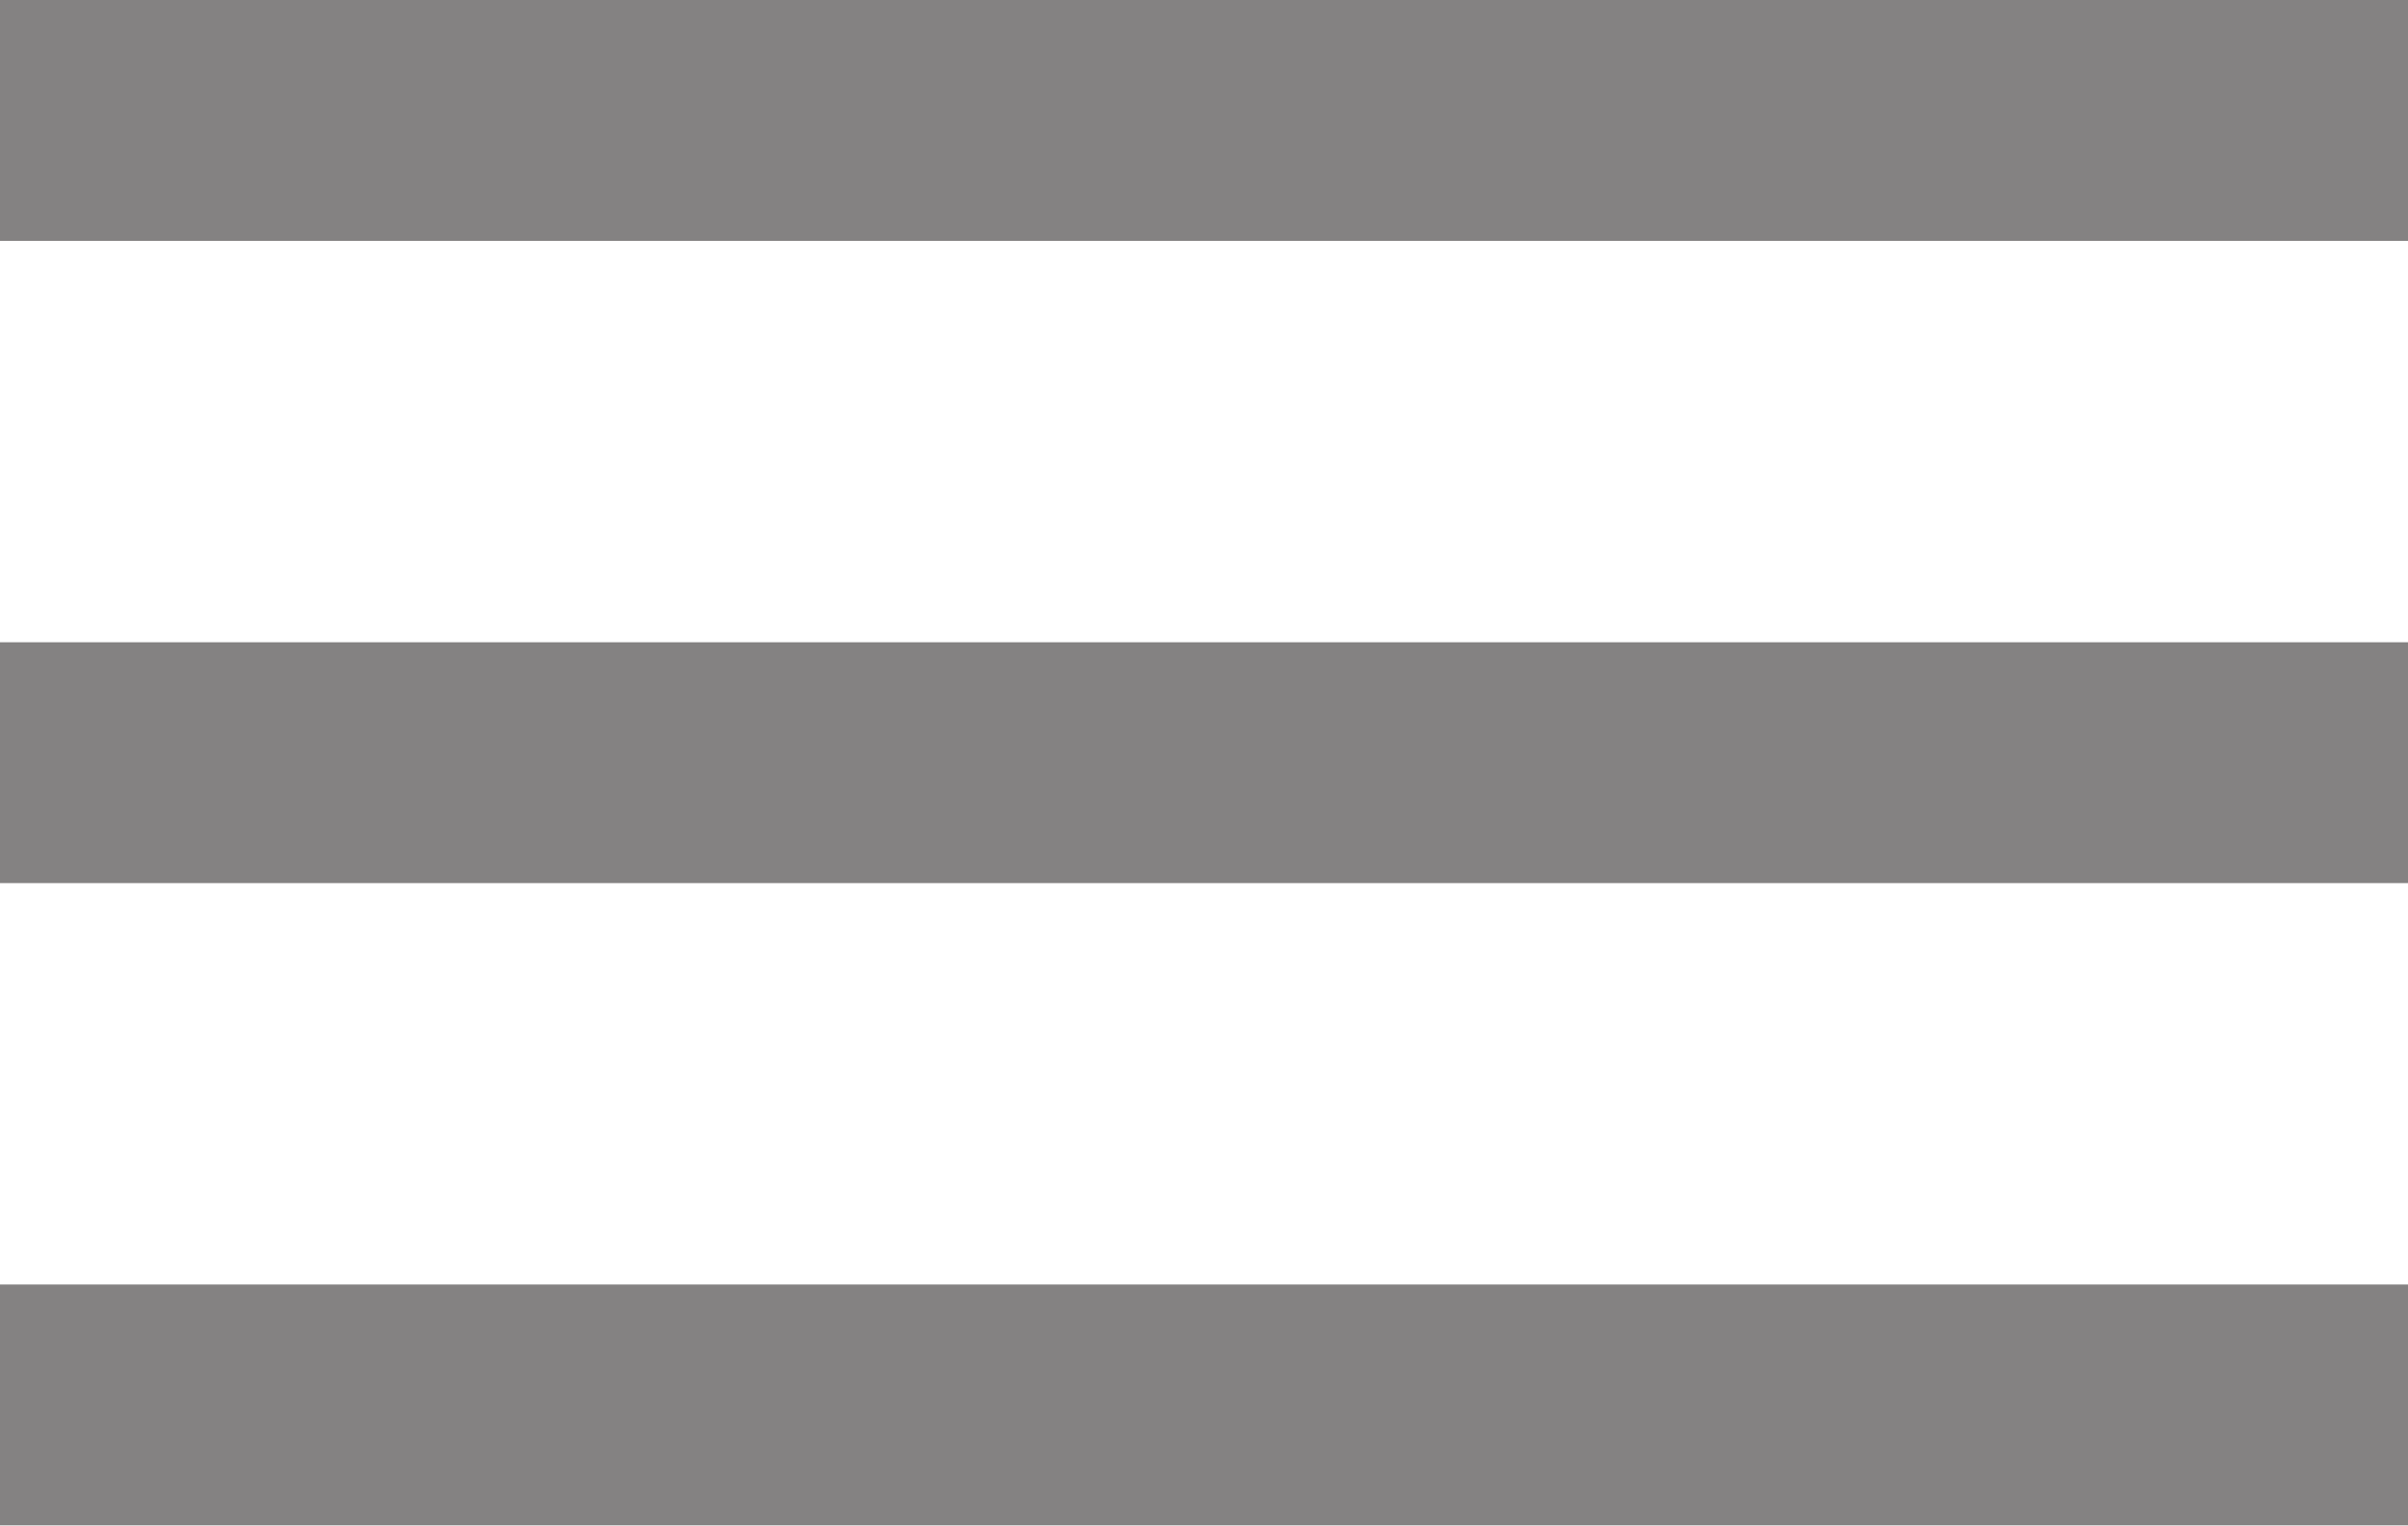
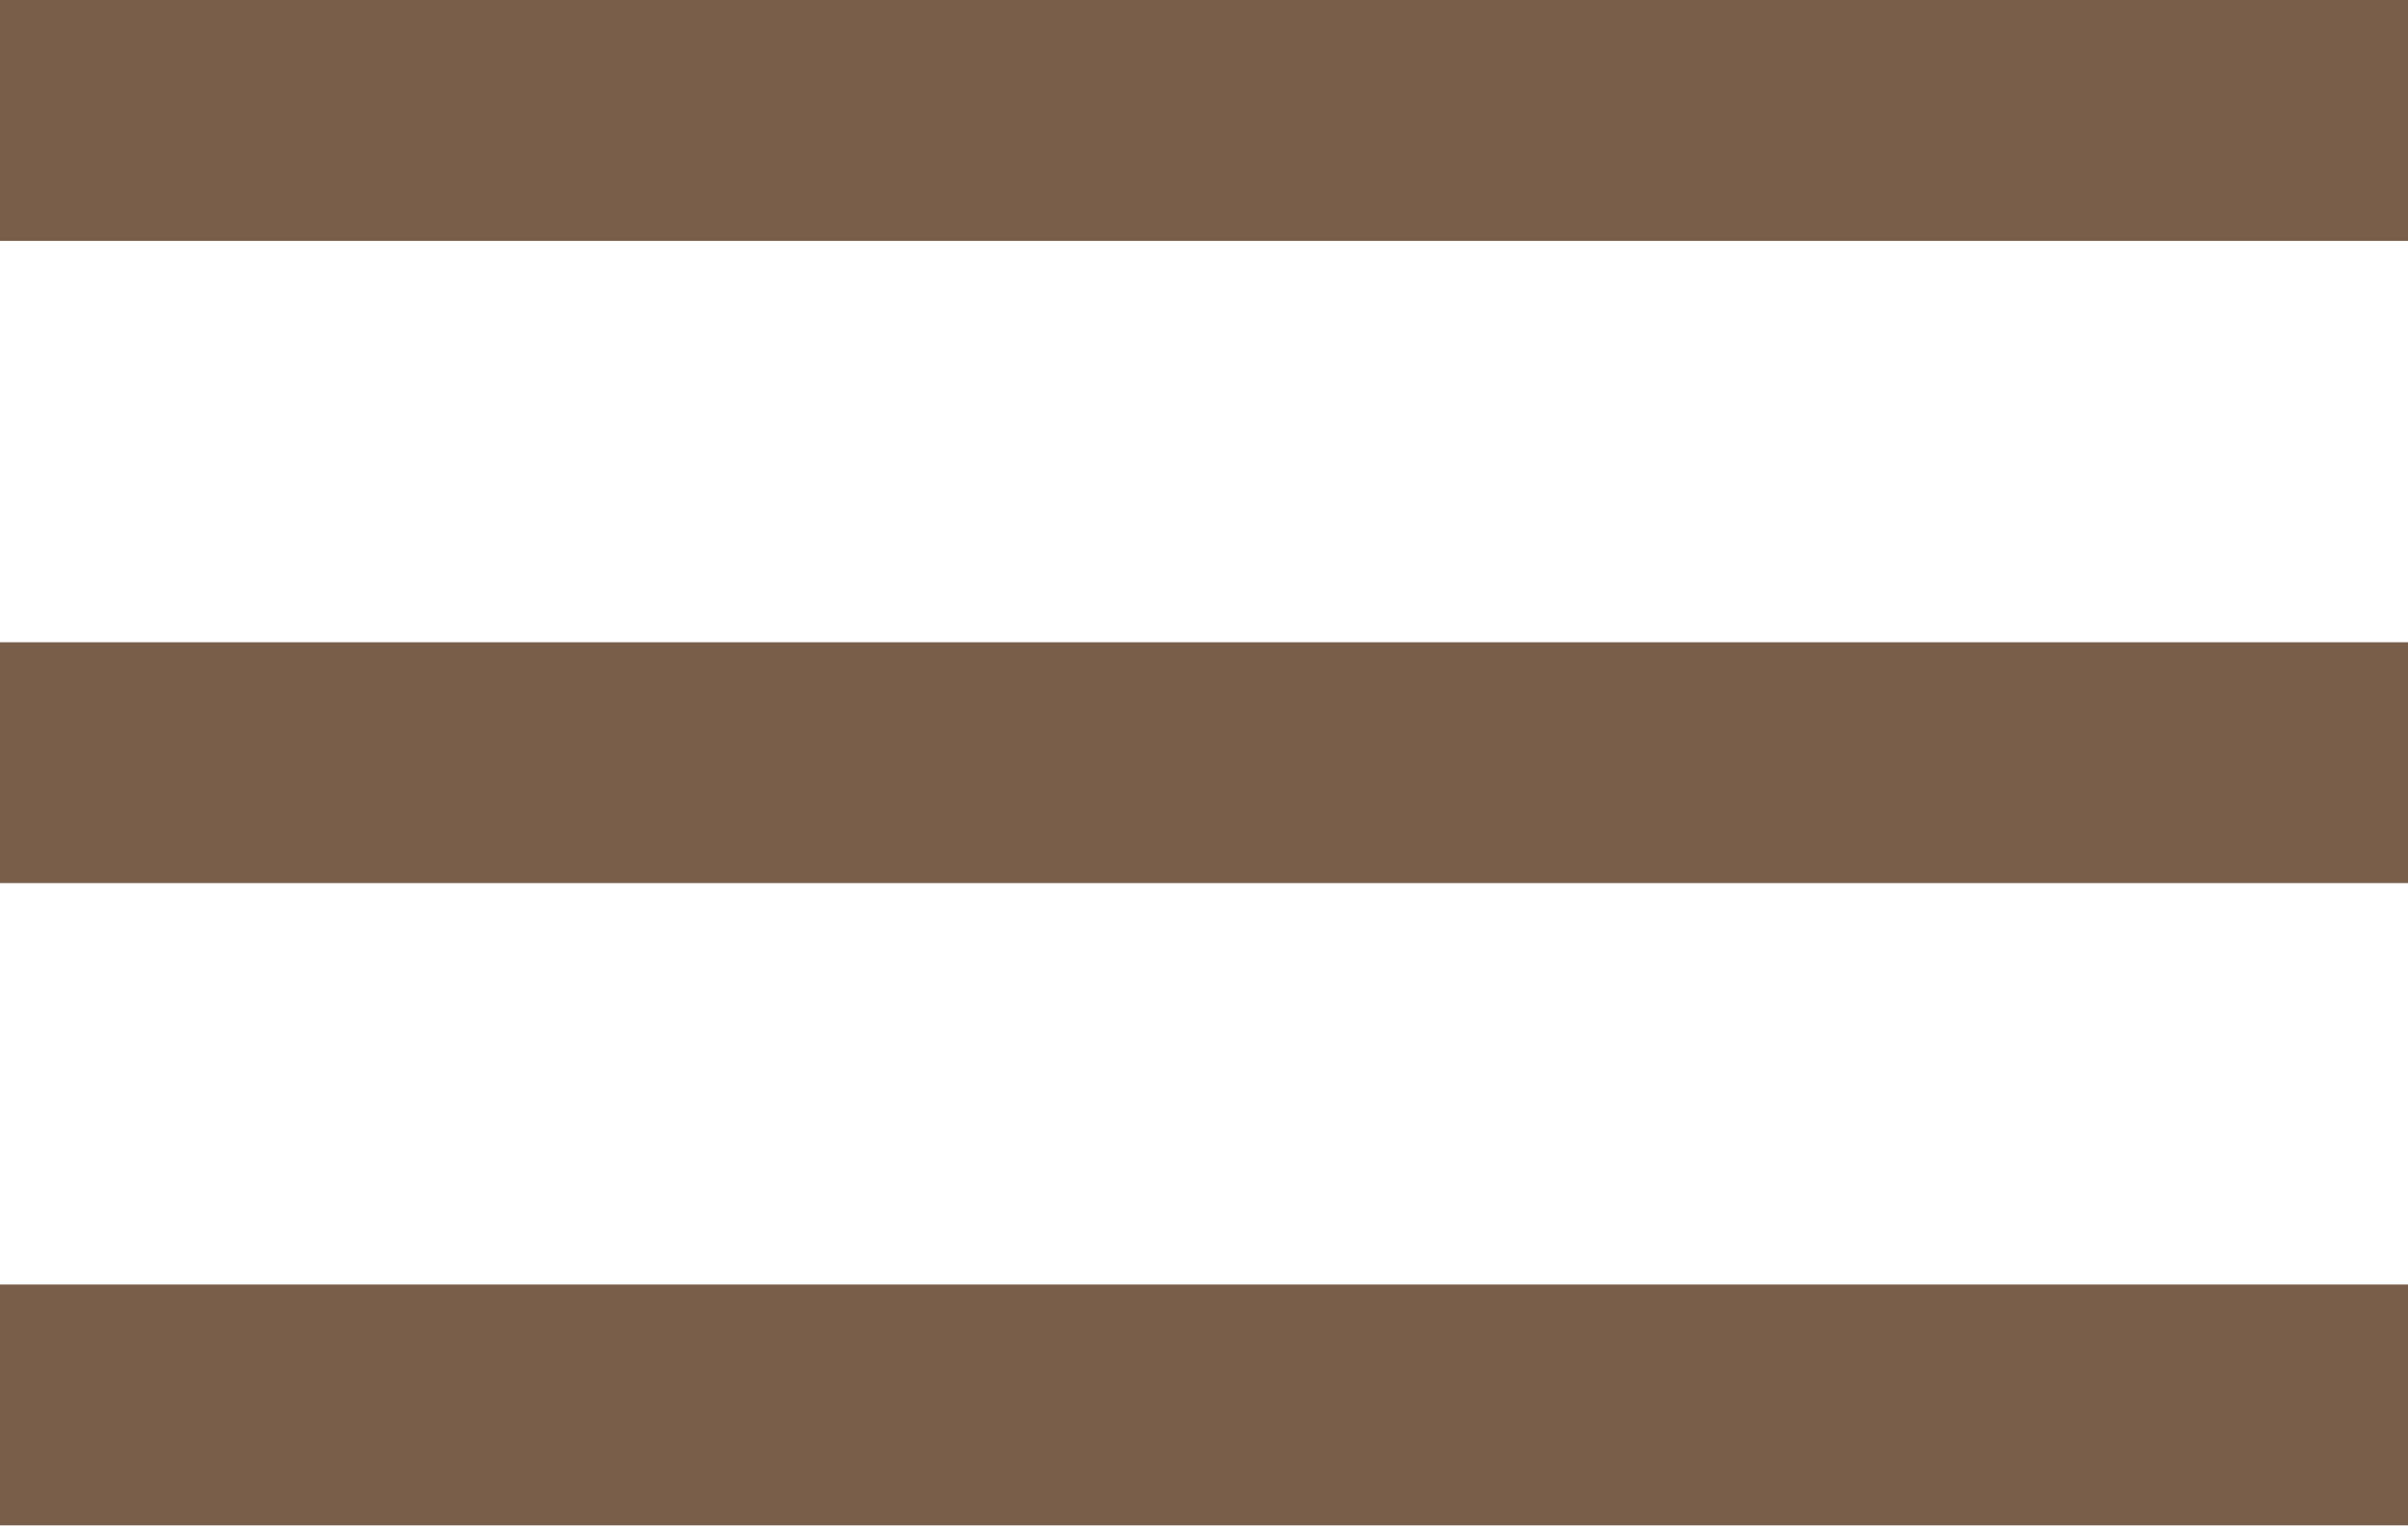
<svg xmlns="http://www.w3.org/2000/svg" width="30" height="19" viewBox="0 0 30 19">
  <defs>
    <style>
      .cls-1 {
-         fill: #848282;
+         fill: #795f4a;
        fill-rule: evenodd;
      }
    </style>
  </defs>
  <path class="cls-1" d="M20,276H50v3H20v-3Zm0,8H50v3H20v-3Zm0,8H50v3H20v-3Z" transform="translate(-20 -276)" />
</svg>
